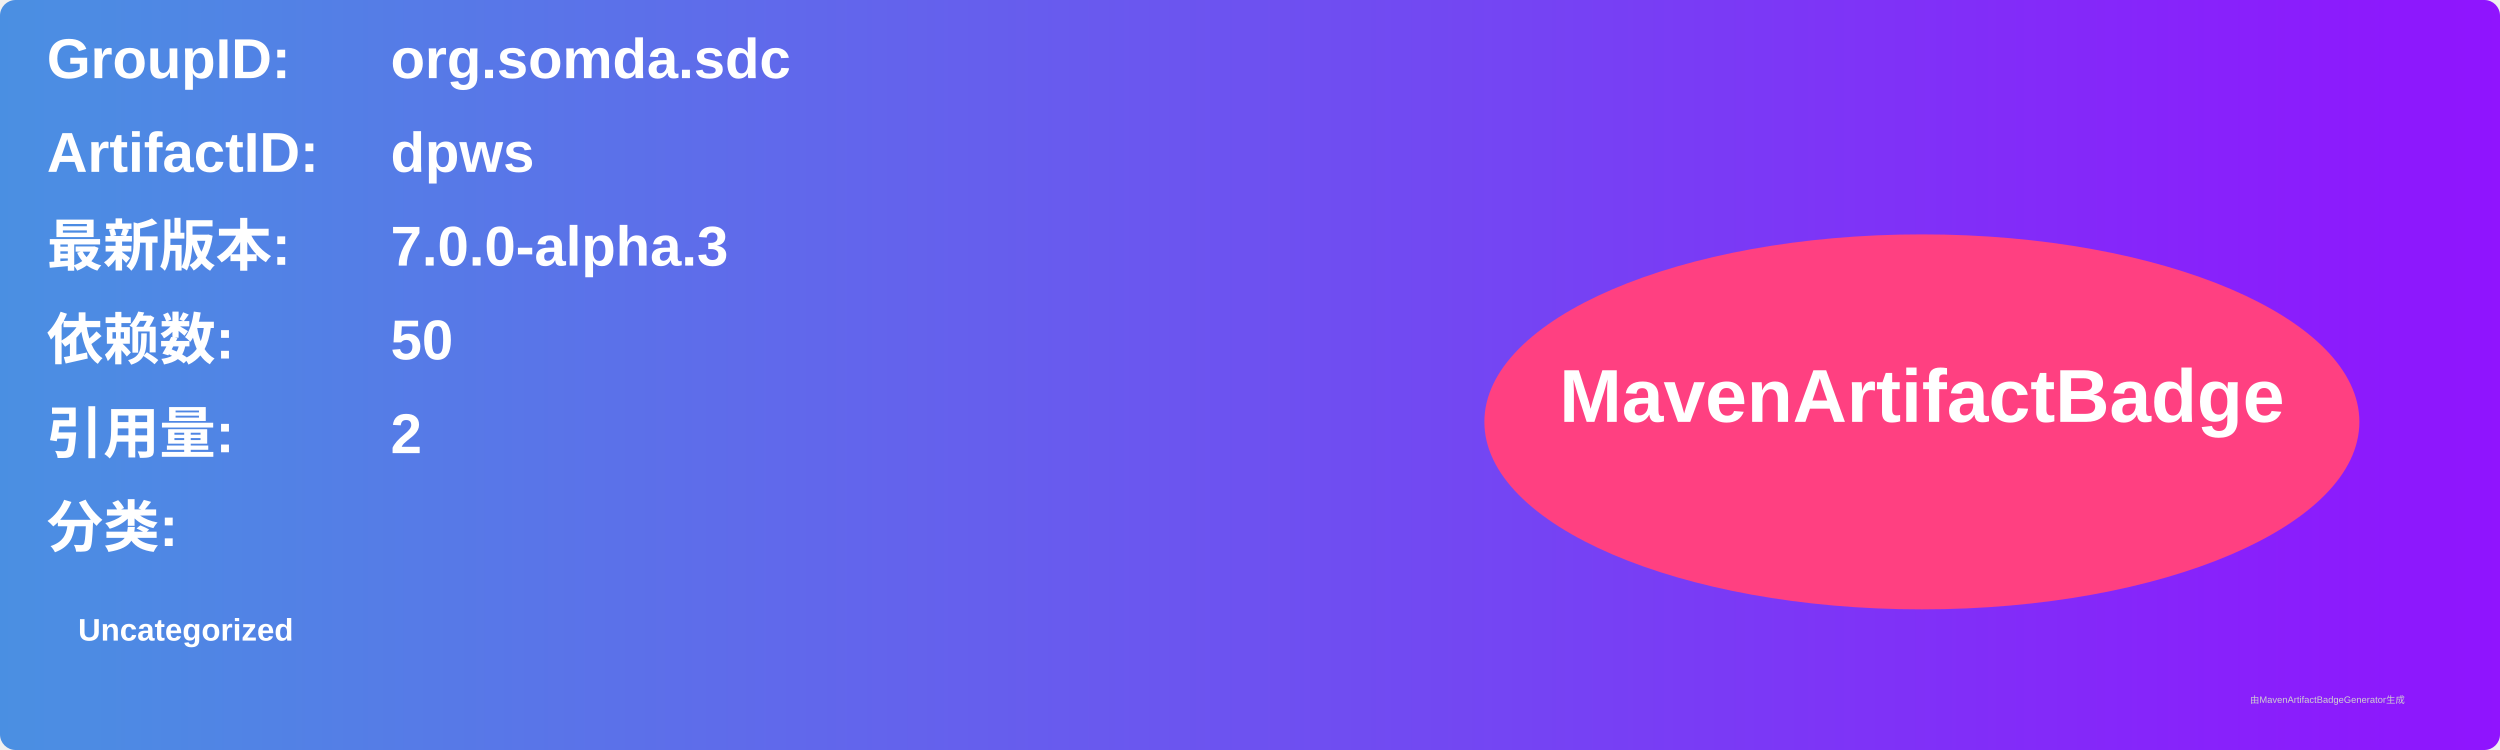
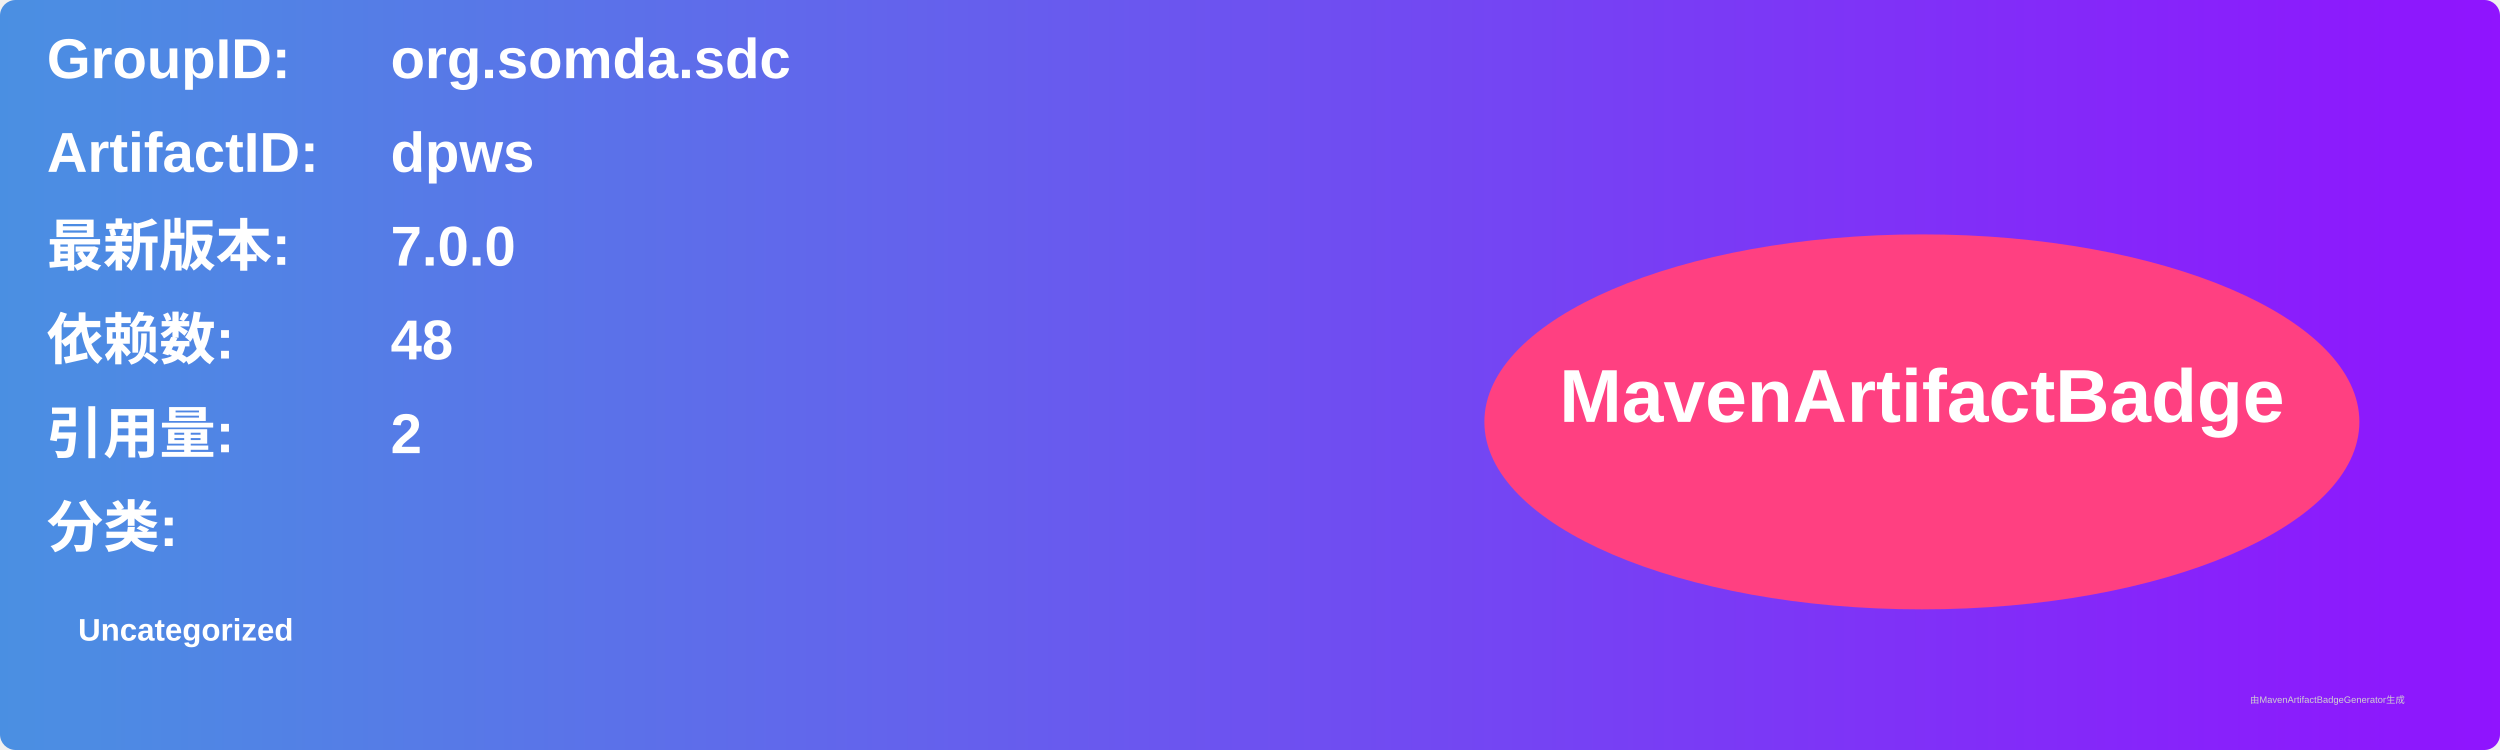
<svg xmlns="http://www.w3.org/2000/svg" width="800" height="240" viewBox="0 0 800 240">
  <linearGradient id="grad" x1="0%" y1="0%" x2="100%" y2="0%">
    <stop offset="0%" stop-color="#4a90e2" />
    <stop offset="100%" stop-color="#9013fe" />
  </linearGradient>
  <rect width="100%" height="100%" rx="5" ry="5" fill="url(#grad)" />
  <g transform="translate(15, 15)">
    <text x="0" y="10" font-family="Arial" font-size="18" fill="white" font-weight="bold" width="260">GroupID:</text>
    <text x="110" y="10" font-family="Arial" font-size="18" fill="white" font-weight="bold" width="460">org.somda.sdc</text>
    <text x="0" y="40" font-family="Arial" font-size="18" fill="white" font-weight="bold" width="260">ArtifactID:</text>
    <text x="110" y="40" font-family="Arial" font-size="18" fill="white" font-weight="bold" width="460">dpws</text>
    <text x="0" y="70" font-family="Arial" font-size="18" fill="white" font-weight="bold">最新版本:</text>
    <text x="110" y="70" font-family="Arial" font-size="18" fill="white" font-weight="bold">
-       <tspan font-weight="bold">7.0.0-alpha.3</tspan>
+       <tspan font-weight="bold">7.0.0</tspan>
    </text>
    <text x="0" y="100" font-family="Arial" font-size="18" fill="white" font-weight="bold">依赖数: </text>
    <text x="110" y="100" font-family="Arial" font-size="18" fill="white">
-       <tspan font-weight="bold">50</tspan>
+       <tspan font-weight="bold">48</tspan>
    </text>
    <text x="0" y="130" font-family="Arial" font-size="18" fill="white" font-weight="bold">引用量: </text>
    <text x="110" y="130" font-family="Arial" font-size="18" fill="white">
      <tspan font-weight="bold">2</tspan>
    </text>
    <text x="0" y="160" font-family="Arial" font-size="18" fill="white" font-weight="bold">分类:</text>
    <text x="10" y="190" font-family="Arial" font-size="10" fill="white">
      <tspan font-weight="bold">Uncategorized</tspan>
    </text>
    <ellipse cx="600" cy="120" rx="140" ry="60" fill="#ff4081" />
    <text x="600" y="120" text-anchor="middle" font-family="Arial" font-size="24" fill="white" font-weight="bold">MavenArtifactBadge</text>
  </g>
  <text x="720" y="225" font-family="Arial" font-size="3" fill="#d0d0d0">由MavenArtifactBadgeGenerator生成</text>
</svg>
